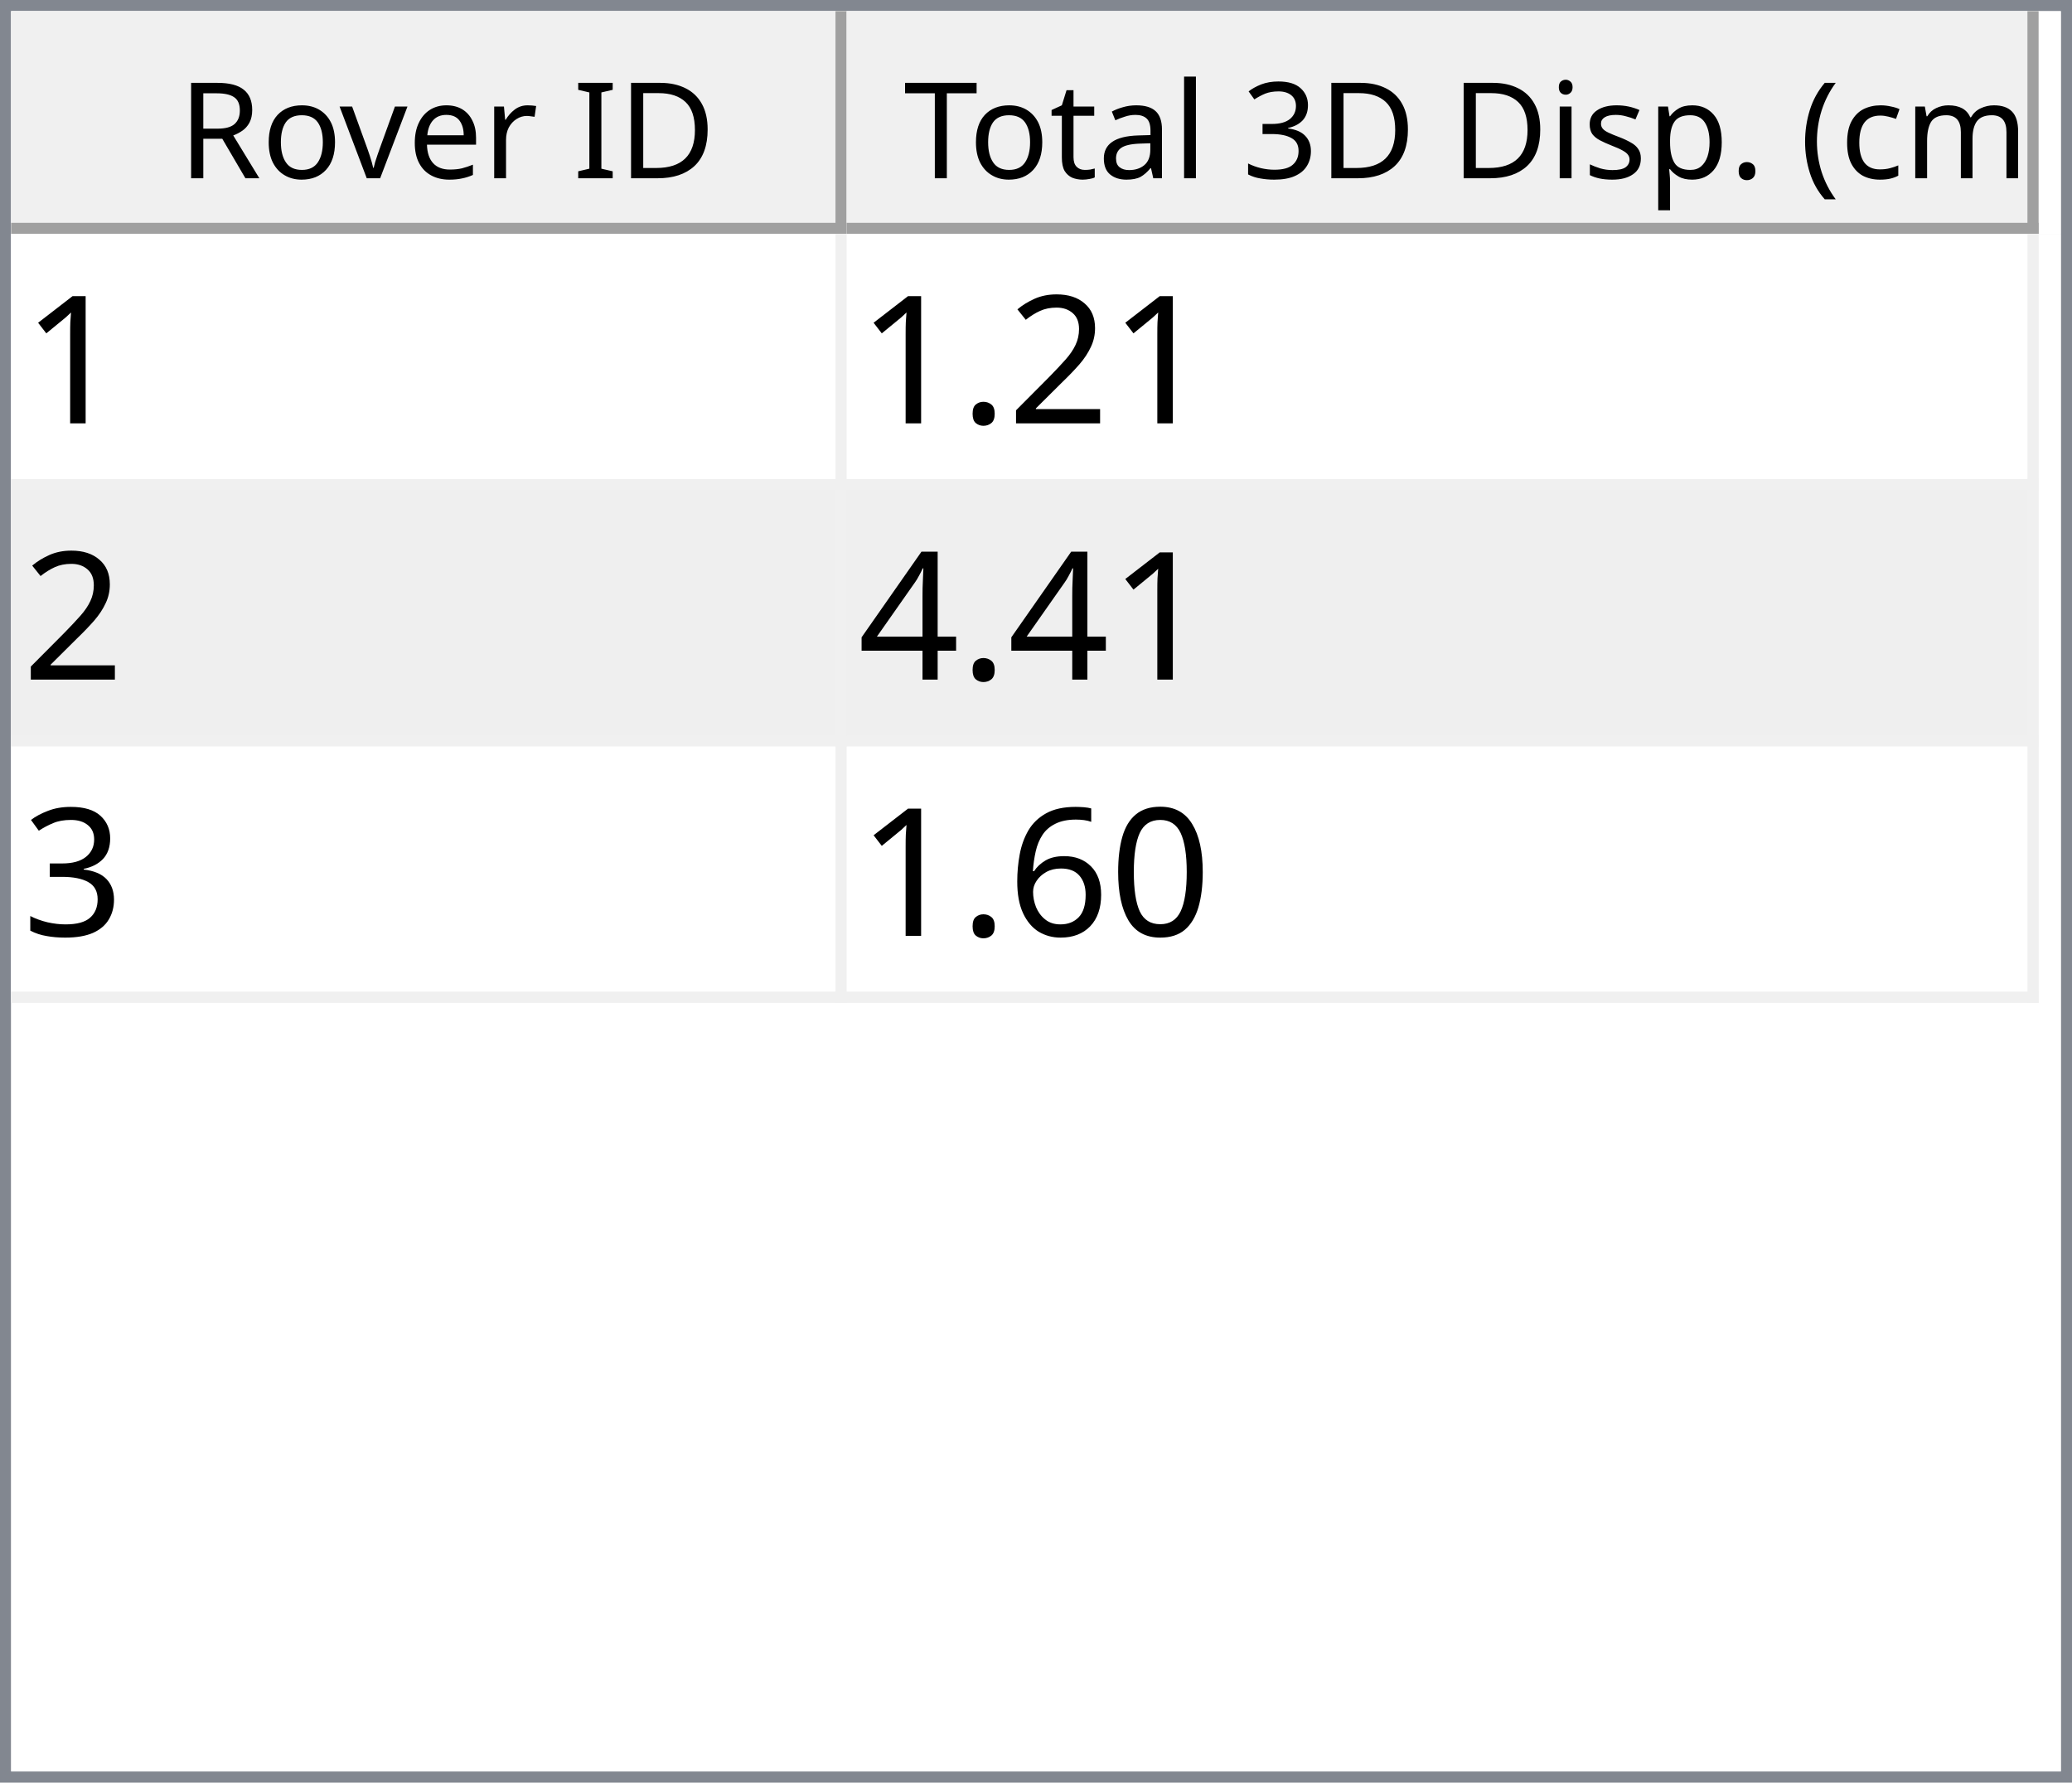
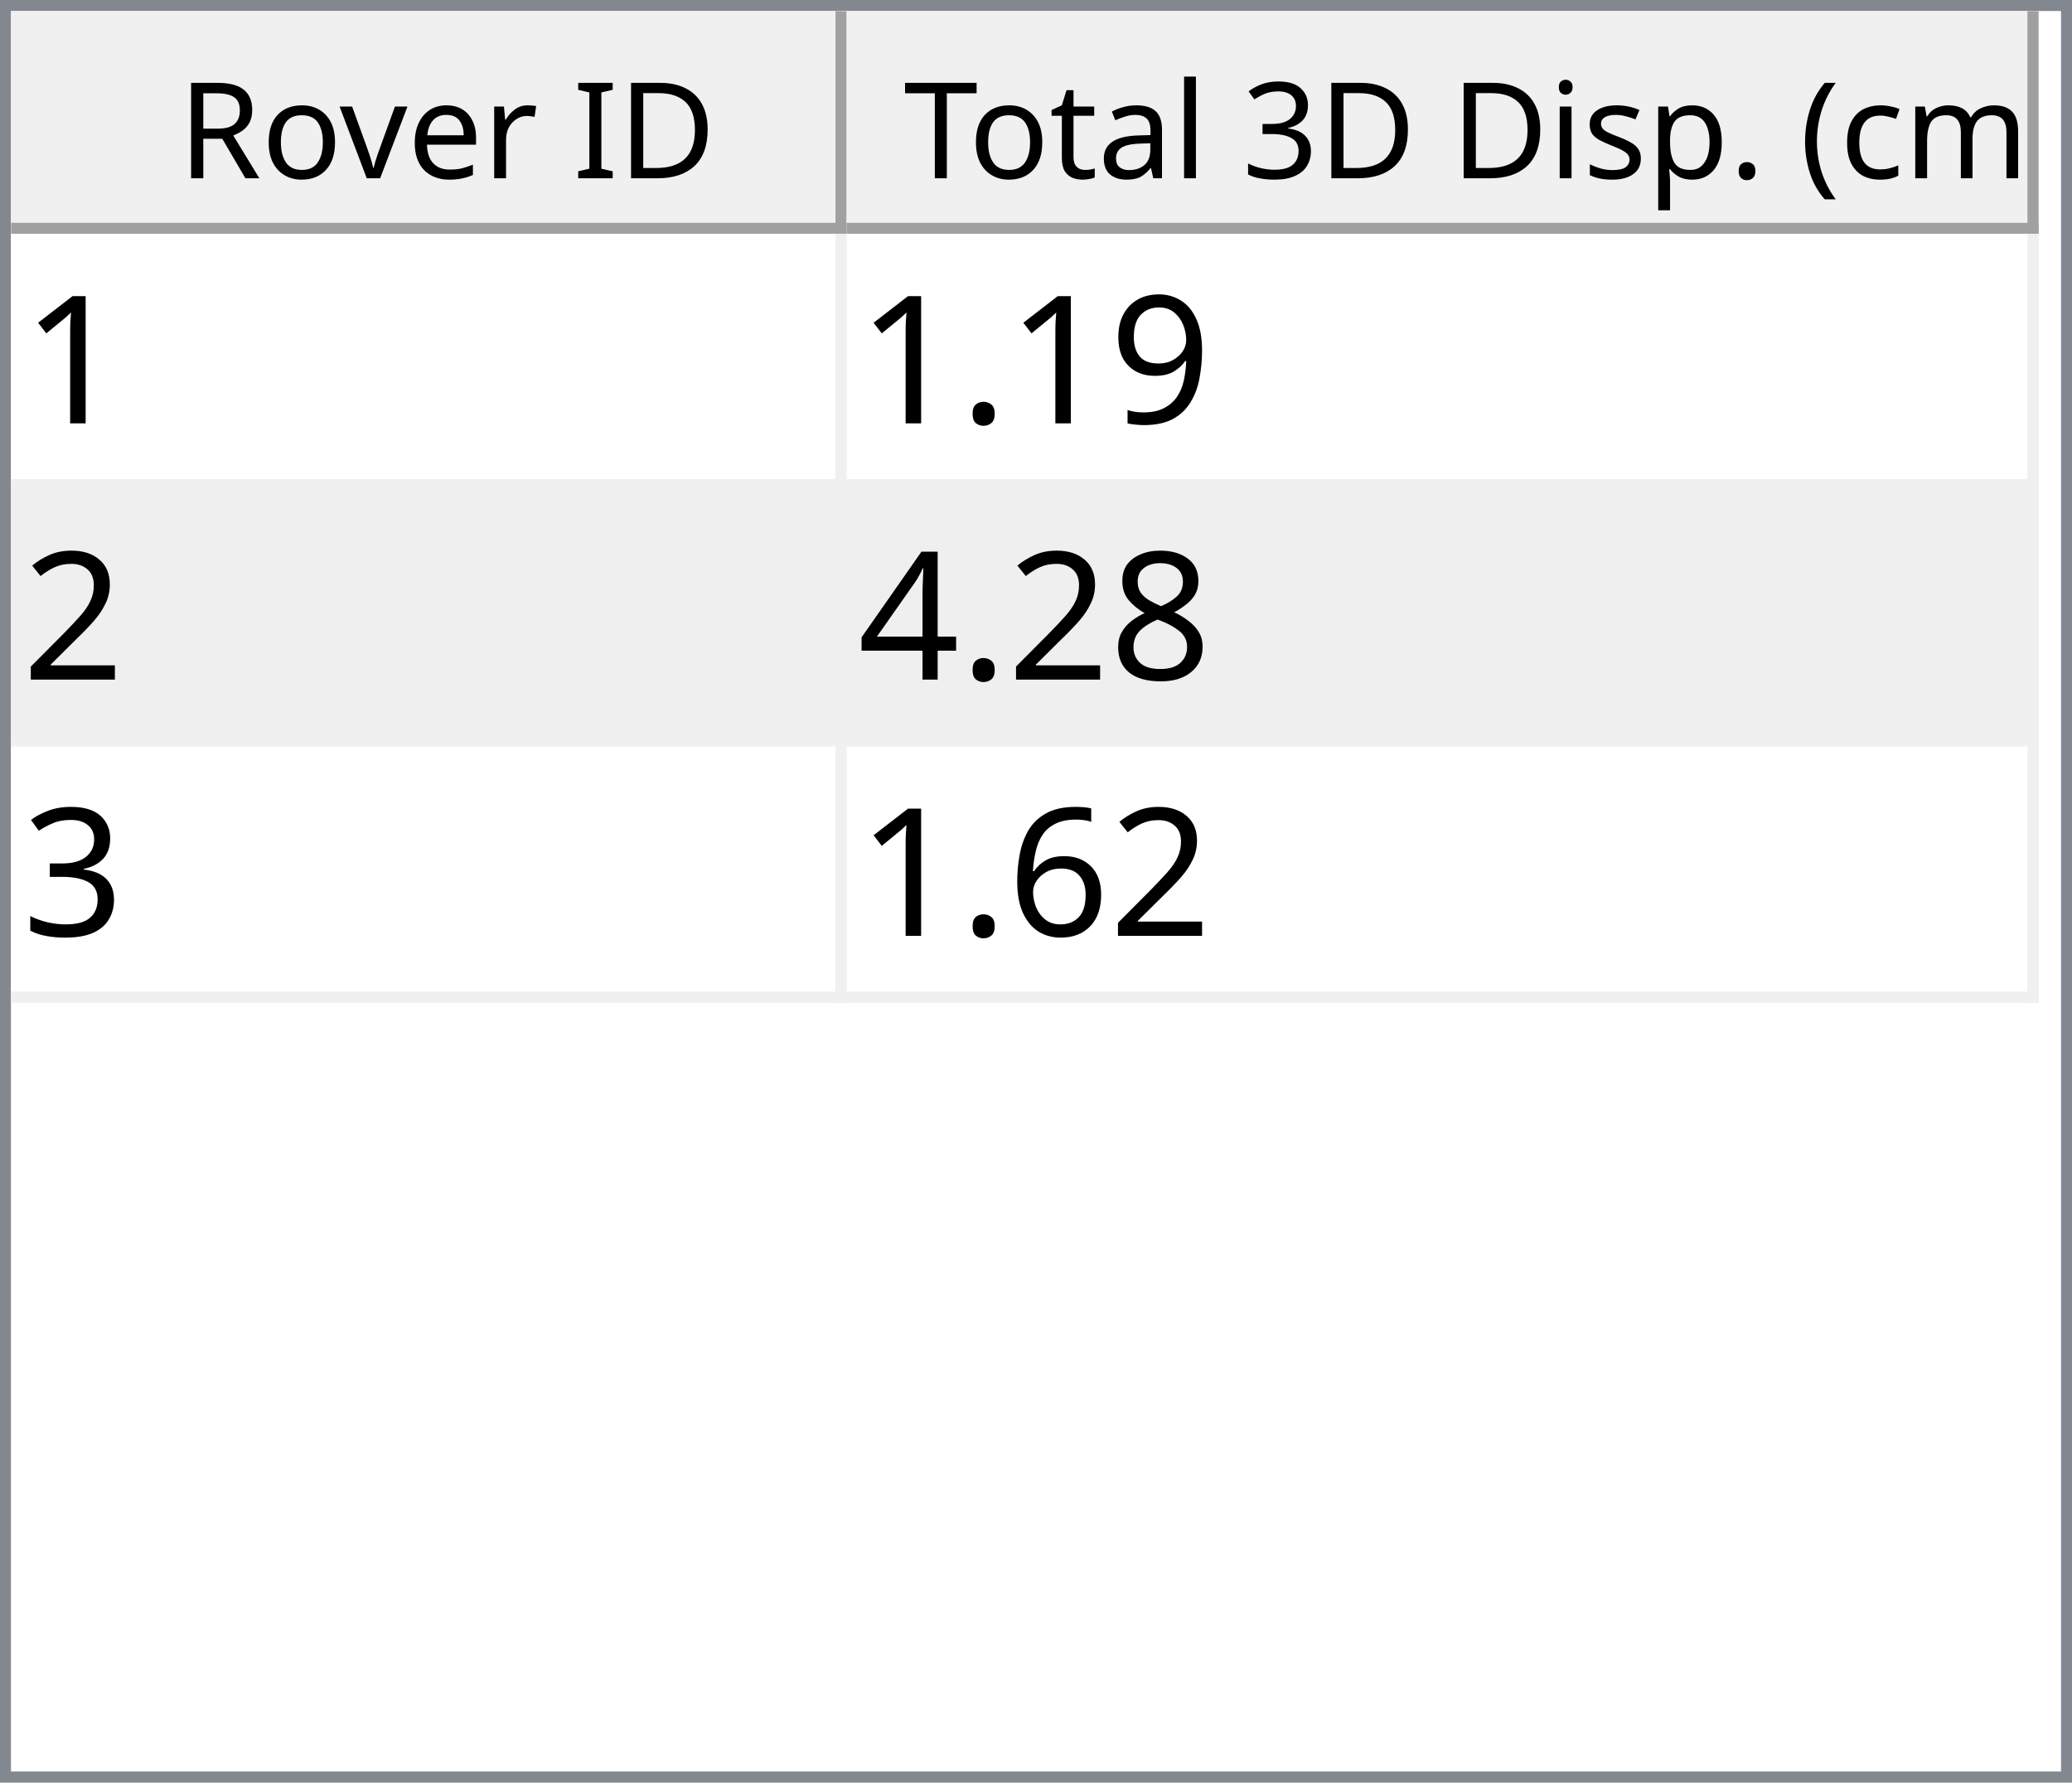
<svg xmlns="http://www.w3.org/2000/svg" style="fill-opacity:1; color-rendering:auto; color-interpolation:auto; text-rendering:auto; stroke:black; stroke-linecap:square; stroke-miterlimit:10; shape-rendering:auto; stroke-opacity:1; fill:black; stroke-dasharray:none; font-weight:normal; stroke-width:1; font-family:'Dialog'; font-style:normal; stroke-linejoin:miter; font-size:12px; stroke-dashoffset:0; image-rendering:auto;" width="186" height="160">
  <defs id="genericDefs" />
  <g>
    <defs id="defs1">
      <clipPath clipPathUnits="userSpaceOnUse" id="clipPath1">
        <path d="M0 0 L186 0 L186 160 L0 160 L0 0 Z" />
      </clipPath>
      <clipPath clipPathUnits="userSpaceOnUse" id="clipPath2">
        <path d="M0 0 L0 160 L186 160 L186 0 Z" />
      </clipPath>
      <clipPath clipPathUnits="userSpaceOnUse" id="clipPath3">
        <path d="M0 0 L0 20 L184 20 L184 0 Z" />
      </clipPath>
      <clipPath clipPathUnits="userSpaceOnUse" id="clipPath4">
        <path d="M0 0 L0 20 L75 20 L75 0 Z" />
      </clipPath>
      <clipPath clipPathUnits="userSpaceOnUse" id="clipPath5">
        <path d="M1 1 L1 19 L74 19 L74 1 Z" />
      </clipPath>
      <clipPath clipPathUnits="userSpaceOnUse" id="clipPath6">
        <path d="M0 0 L0 18 L73 18 L73 0 Z" />
      </clipPath>
      <clipPath clipPathUnits="userSpaceOnUse" id="clipPath7">
        <path d="M-0.5 -0.5 L-0.5 19.5 L74.5 19.5 L74.5 -0.5 Z" />
      </clipPath>
      <clipPath clipPathUnits="userSpaceOnUse" id="clipPath8">
        <path d="M0 0 L0 20 L107 20 L107 0 Z" />
      </clipPath>
      <clipPath clipPathUnits="userSpaceOnUse" id="clipPath9">
        <path d="M1 1 L1 19 L106 19 L106 1 Z" />
      </clipPath>
      <clipPath clipPathUnits="userSpaceOnUse" id="clipPath10">
        <path d="M0 0 L0 18 L105 18 L105 0 Z" />
      </clipPath>
      <clipPath clipPathUnits="userSpaceOnUse" id="clipPath11">
        <path d="M-0.5 -0.5 L-0.5 19.5 L106.5 19.5 L106.5 -0.5 Z" />
      </clipPath>
      <clipPath clipPathUnits="userSpaceOnUse" id="clipPath12">
        <path d="M0 0 L0 138 L184 138 L184 0 Z" />
      </clipPath>
      <clipPath clipPathUnits="userSpaceOnUse" id="clipPath13">
        <path d="M0 0 L0 69 L182 69 L182 0 Z" />
      </clipPath>
      <clipPath clipPathUnits="userSpaceOnUse" id="clipPath14">
        <path d="M-0.5 -0.5 L-0.5 68.5 L181.5 68.5 L181.5 -0.5 Z" />
      </clipPath>
      <clipPath clipPathUnits="userSpaceOnUse" id="clipPath15">
        <path d="M0 0 L0 22 L74 22 L74 0 Z" />
      </clipPath>
      <clipPath clipPathUnits="userSpaceOnUse" id="clipPath16">
        <path d="M0 0 L0 22 L106 22 L106 0 Z" />
      </clipPath>
      <font horiz-adv-x="64.551" id="font1">
        <font-face ascent="107.91" descent="25.098" units-per-em="100" style="font-style:normal; font-family:Segoe UI; font-weight:normal;" />
        <missing-glyph horiz-adv-x="64.551" d="M8.109 0 L8.109 68.266 L56.453 68.266 L56.453 0 L8.109 0 ZM15.328 7.234 L49.219 7.234 L49.219 61.031 L15.328 61.031 L15.328 7.234 Z" />
        <glyph unicode="D" horiz-adv-x="70.117" d="M9.188 0 L9.188 70.016 L28.516 70.016 Q65.531 70.016 65.531 35.891 Q65.531 19.672 55.25 9.836 Q44.969 0 27.734 0 L9.188 0 ZM17.391 62.594 L17.391 7.422 L27.828 7.422 Q41.609 7.422 49.273 14.797 Q56.938 22.172 56.938 35.688 Q56.938 62.594 28.328 62.594 L17.391 62.594 Z" />
        <glyph unicode="I" horiz-adv-x="26.611" d="M17.391 0 L9.188 0 L9.188 70.016 L17.391 70.016 L17.391 0 Z" />
        <glyph unicode=" " horiz-adv-x="27.393" d="" />
        <glyph unicode="r" horiz-adv-x="34.766" d="M34.188 41.891 Q32.078 43.5 28.125 43.5 Q23 43.5 19.555 38.672 Q16.109 33.844 16.109 25.484 L16.109 0 L8.109 0 L8.109 50 L16.109 50 L16.109 39.703 L16.312 39.703 Q18.016 44.969 21.531 47.922 Q25.047 50.875 29.391 50.875 Q32.516 50.875 34.188 50.203 L34.188 41.891 Z" />
        <glyph unicode="e" horiz-adv-x="52.295" d="M48.297 23 L12.984 23 Q13.188 14.656 17.484 10.109 Q21.781 5.562 29.297 5.562 Q37.75 5.562 44.828 11.141 L44.828 3.609 Q38.234 -1.172 27.391 -1.172 Q16.797 -1.172 10.742 5.641 Q4.688 12.453 4.688 24.812 Q4.688 36.469 11.305 43.82 Q17.922 51.172 27.734 51.172 Q37.547 51.172 42.922 44.828 Q48.297 38.484 48.297 27.203 L48.297 23 ZM40.094 29.781 Q40.047 36.719 36.75 40.578 Q33.453 44.438 27.594 44.438 Q21.922 44.438 17.969 40.383 Q14.016 36.328 13.094 29.781 L40.094 29.781 Z" />
        <glyph unicode="v" horiz-adv-x="47.9" d="M47.406 50 L27.484 0 L19.625 0 L0.688 50 L9.469 50 L22.172 13.672 Q23.578 9.672 23.922 6.688 L24.125 6.688 Q24.609 10.453 25.688 13.484 L38.969 50 L47.406 50 Z" />
        <glyph unicode="o" horiz-adv-x="58.594" d="M29 -1.172 Q17.922 -1.172 11.305 5.836 Q4.688 12.844 4.688 24.422 Q4.688 37.016 11.57 44.094 Q18.453 51.172 30.172 51.172 Q41.359 51.172 47.633 44.289 Q53.906 37.406 53.906 25.203 Q53.906 13.234 47.141 6.031 Q40.375 -1.172 29 -1.172 ZM29.594 44.438 Q21.875 44.438 17.383 39.188 Q12.891 33.938 12.891 24.703 Q12.891 15.828 17.43 10.695 Q21.969 5.562 29.594 5.562 Q37.359 5.562 41.531 10.594 Q45.703 15.625 45.703 24.906 Q45.703 34.281 41.531 39.359 Q37.359 44.438 29.594 44.438 Z" />
        <glyph unicode="R" horiz-adv-x="59.814" d="M59.375 0 L49.609 0 L37.891 19.625 Q36.281 22.359 34.766 24.289 Q33.25 26.219 31.664 27.438 Q30.078 28.656 28.25 29.219 Q26.422 29.781 24.125 29.781 L17.391 29.781 L17.391 0 L9.188 0 L9.188 70.016 L30.078 70.016 Q34.672 70.016 38.555 68.867 Q42.438 67.719 45.289 65.375 Q48.141 63.031 49.758 59.547 Q51.375 56.062 51.375 51.375 Q51.375 47.703 50.273 44.656 Q49.172 41.609 47.148 39.211 Q45.125 36.812 42.266 35.133 Q39.406 33.453 35.844 32.516 L35.844 32.328 Q37.594 31.547 38.891 30.547 Q40.188 29.547 41.359 28.18 Q42.531 26.812 43.68 25.078 Q44.828 23.344 46.234 21.047 L59.375 0 ZM17.391 62.594 L17.391 37.203 L28.516 37.203 Q31.594 37.203 34.203 38.133 Q36.812 39.062 38.719 40.797 Q40.625 42.531 41.703 45.047 Q42.781 47.562 42.781 50.688 Q42.781 56.297 39.141 59.445 Q35.5 62.594 28.609 62.594 L17.391 62.594 Z" />
        <glyph unicode=")" horiz-adv-x="30.176" d="M8.297 -15.922 L1.172 -15.922 Q16.406 2.344 16.406 26.812 Q16.406 51.469 1.078 70.016 L8.297 70.016 Q23.531 52.156 23.531 26.703 Q23.531 1.375 8.297 -15.922 Z" />
        <glyph unicode="m" horiz-adv-x="86.133" d="M79.109 0 L71.094 0 L71.094 28.719 Q71.094 37.016 68.531 40.727 Q65.969 44.438 59.906 44.438 Q54.781 44.438 51.195 39.75 Q47.609 35.062 47.609 28.516 L47.609 0 L39.594 0 L39.594 29.688 Q39.594 44.438 28.219 44.438 Q22.953 44.438 19.531 40.016 Q16.109 35.594 16.109 28.516 L16.109 0 L8.109 0 L8.109 50 L16.109 50 L16.109 42.094 L16.312 42.094 Q21.625 51.172 31.844 51.172 Q36.969 51.172 40.773 48.312 Q44.578 45.453 46 40.828 Q51.562 51.172 62.594 51.172 Q79.109 51.172 79.109 30.812 L79.109 0 Z" />
        <glyph unicode="c" horiz-adv-x="46.191" d="M42.188 2.297 Q36.422 -1.172 28.516 -1.172 Q17.828 -1.172 11.258 5.789 Q4.688 12.75 4.688 23.828 Q4.688 36.188 11.766 43.68 Q18.844 51.172 30.672 51.172 Q37.25 51.172 42.281 48.734 L42.281 40.531 Q36.719 44.438 30.375 44.438 Q22.703 44.438 17.797 38.945 Q12.891 33.453 12.891 24.516 Q12.891 15.719 17.508 10.641 Q22.125 5.562 29.891 5.562 Q36.422 5.562 42.188 9.906 L42.188 2.297 Z" />
        <glyph unicode="(" horiz-adv-x="30.176" d="M29.109 -15.922 L21.969 -15.922 Q6.844 1.375 6.844 26.703 Q6.844 52.156 21.969 70.016 L29.203 70.016 Q13.875 51.469 13.875 26.812 Q13.875 2.344 29.109 -15.922 Z" />
        <glyph unicode="." horiz-adv-x="21.68" d="M10.891 -1.078 Q8.641 -1.078 7.055 0.539 Q5.469 2.156 5.469 4.391 Q5.469 6.641 7.055 8.273 Q8.641 9.906 10.891 9.906 Q13.188 9.906 14.797 8.273 Q16.406 6.641 16.406 4.391 Q16.406 2.156 14.797 0.539 Q13.188 -1.078 10.891 -1.078 Z" />
        <glyph unicode="p" horiz-adv-x="58.789" d="M16.312 7.234 L16.109 7.234 L16.109 -23 L8.109 -23 L8.109 50 L16.109 50 L16.109 41.219 L16.312 41.219 Q22.219 51.172 33.594 51.172 Q43.266 51.172 48.688 44.461 Q54.109 37.75 54.109 26.469 Q54.109 13.922 48 6.375 Q41.891 -1.172 31.297 -1.172 Q21.578 -1.172 16.312 7.234 ZM16.109 27.391 L16.109 20.406 Q16.109 14.203 20.141 9.883 Q24.172 5.562 30.375 5.562 Q37.641 5.562 41.773 11.133 Q45.906 16.703 45.906 26.609 Q45.906 34.969 42.047 39.703 Q38.188 44.438 31.594 44.438 Q24.609 44.438 20.359 39.578 Q16.109 34.719 16.109 27.391 Z" />
        <glyph unicode="s" horiz-adv-x="42.432" d="M5.078 1.812 L5.078 10.406 Q11.625 5.562 19.484 5.562 Q30.031 5.562 30.031 12.594 Q30.031 14.594 29.125 15.992 Q28.219 17.391 26.68 18.461 Q25.141 19.531 23.07 20.383 Q21 21.234 18.609 22.172 Q15.281 23.484 12.766 24.828 Q10.25 26.172 8.57 27.859 Q6.891 29.547 6.031 31.695 Q5.172 33.844 5.172 36.719 Q5.172 40.234 6.789 42.945 Q8.406 45.656 11.086 47.484 Q13.766 49.312 17.211 50.242 Q20.656 51.172 24.312 51.172 Q30.812 51.172 35.938 48.922 L35.938 40.828 Q30.422 44.438 23.25 44.438 Q21 44.438 19.195 43.922 Q17.391 43.406 16.094 42.477 Q14.797 41.547 14.086 40.258 Q13.375 38.969 13.375 37.406 Q13.375 35.453 14.086 34.133 Q14.797 32.812 16.164 31.789 Q17.531 30.766 19.484 29.938 Q21.438 29.109 23.922 28.125 Q27.25 26.859 29.883 25.516 Q32.516 24.172 34.375 22.484 Q36.234 20.797 37.234 18.602 Q38.234 16.406 38.234 13.375 Q38.234 9.672 36.602 6.938 Q34.969 4.203 32.234 2.398 Q29.5 0.594 25.93 -0.289 Q22.359 -1.172 18.453 -1.172 Q10.75 -1.172 5.078 1.812 Z" />
        <glyph unicode="i" horiz-adv-x="24.219" d="M12.203 62.703 Q10.062 62.703 8.547 64.164 Q7.031 65.625 7.031 67.875 Q7.031 70.125 8.547 71.609 Q10.062 73.094 12.203 73.094 Q14.406 73.094 15.945 71.609 Q17.484 70.125 17.484 67.875 Q17.484 65.719 15.945 64.211 Q14.406 62.703 12.203 62.703 ZM16.109 0 L8.109 0 L8.109 50 L16.109 50 L16.109 0 Z" />
        <glyph unicode="3" horiz-adv-x="53.906" d="M46.531 19.828 Q46.531 15.094 44.75 11.211 Q42.969 7.328 39.719 4.57 Q36.469 1.812 31.93 0.297 Q27.391 -1.219 21.922 -1.219 Q11.922 -1.219 6 2.594 L6 11.188 Q13.094 5.609 22.219 5.609 Q25.875 5.609 28.828 6.539 Q31.781 7.469 33.906 9.227 Q36.031 10.984 37.18 13.477 Q38.328 15.969 38.328 19.094 Q38.328 32.812 18.797 32.812 L12.984 32.812 L12.984 39.594 L18.5 39.594 Q35.797 39.594 35.797 52.484 Q35.797 64.406 22.609 64.406 Q15.188 64.406 8.688 59.422 L8.688 67.188 Q15.375 71.188 24.609 71.188 Q29 71.188 32.57 69.969 Q36.141 68.75 38.68 66.555 Q41.219 64.359 42.609 61.281 Q44 58.203 44 54.5 Q44 40.672 30.031 36.719 L30.031 36.531 Q33.594 36.141 36.625 34.797 Q39.656 33.453 41.852 31.305 Q44.047 29.156 45.289 26.25 Q46.531 23.344 46.531 19.828 Z" />
        <glyph unicode="l" horiz-adv-x="24.219" d="M16.109 0 L8.109 0 L8.109 74.031 L16.109 74.031 L16.109 0 Z" />
        <glyph unicode="a" horiz-adv-x="50.879" d="M43.891 0 L35.891 0 L35.891 7.812 L35.688 7.812 Q30.469 -1.172 20.312 -1.172 Q12.844 -1.172 8.617 2.781 Q4.391 6.734 4.391 13.281 Q4.391 27.297 20.906 29.594 L35.891 31.688 Q35.891 44.438 25.594 44.438 Q16.547 44.438 9.281 38.281 L9.281 46.484 Q16.656 51.172 26.266 51.172 Q43.891 51.172 43.891 32.516 L43.891 0 ZM35.891 25.297 L23.828 23.641 Q18.266 22.859 15.43 20.875 Q12.594 18.891 12.594 13.875 Q12.594 10.203 15.211 7.883 Q17.828 5.562 22.172 5.562 Q28.125 5.562 32.008 9.742 Q35.891 13.922 35.891 20.312 L35.891 25.297 Z" />
        <glyph unicode="t" horiz-adv-x="33.887" d="M31.297 0.484 Q28.469 -1.078 23.828 -1.078 Q10.688 -1.078 10.688 13.578 L10.688 43.172 L2.094 43.172 L2.094 50 L10.688 50 L10.688 62.203 L18.703 64.797 L18.703 50 L31.297 50 L31.297 43.172 L18.703 43.172 L18.703 14.984 Q18.703 9.969 20.414 7.82 Q22.125 5.672 26.078 5.672 Q29.109 5.672 31.297 7.328 L31.297 0.484 Z" />
        <glyph unicode="T" horiz-adv-x="52.393" d="M50.594 62.594 L30.375 62.594 L30.375 0 L22.172 0 L22.172 62.594 L2 62.594 L2 70.016 L50.594 70.016 L50.594 62.594 Z" />
      </font>
      <font horiz-adv-x="75.0" id="font2">
        <font-face ascent="100.537" descent="21.973" units-per-em="100" style="font-style:normal; font-family:sans-serif; font-weight:normal;" />
        <missing-glyph horiz-adv-x="75.0" d="M12.5 0 L12.5 62.5 L62.5 62.5 L62.5 0 L12.5 0 ZM14.062 1.562 L60.938 1.562 L60.938 60.938 L14.062 60.938 L14.062 1.562 Z" />
        <glyph unicode="1" horiz-adv-x="55.615" d="M37.25 0 L28.469 0 L28.469 56 Q25.297 52.984 20.141 49.953 Q14.984 46.922 10.891 45.406 L10.891 53.906 Q18.266 57.375 23.781 62.305 Q29.297 67.234 31.594 71.875 L37.25 71.875 L37.25 0 Z" />
+         <glyph unicode="9" horiz-adv-x="55.615" d="M5.469 16.547 L13.922 17.328 Q14.984 11.375 18.016 8.688 Q21.047 6 25.781 6 Q29.828 6 32.883 7.859 Q35.938 9.719 37.891 12.82 Q39.844 15.922 41.164 21.195 Q42.484 26.469 42.484 31.938 Q42.484 32.516 42.438 33.688 Q39.797 29.5 35.234 26.883 Q30.672 24.266 25.344 24.266 Q16.453 24.266 10.305 30.711 Q4.156 37.156 4.156 47.703 Q4.156 58.594 10.578 65.234 Q17 71.875 26.656 71.875 Q33.641 71.875 39.43 68.117 Q45.219 64.359 48.219 57.398 Q51.219 50.438 51.219 37.25 Q51.219 23.531 48.242 15.406 Q45.266 7.281 39.383 3.031 Q33.5 -1.219 25.594 -1.219 Q17.188 -1.219 11.867 3.445 Q6.547 8.109 5.469 16.547 ZM41.453 48.141 Q41.453 55.719 37.43 60.156 Q33.406 64.594 27.734 64.594 Q21.875 64.594 17.531 59.812 Q13.188 55.031 13.188 47.406 Q13.188 40.578 17.312 36.305 Q21.438 32.031 27.484 32.031 Q33.594 32.031 37.523 36.305 Q41.453 40.578 41.453 48.141 Z" />
+         <glyph unicode="." horiz-adv-x="27.783" d="M9.078 0 L9.078 10.016 L19.094 10.016 L19.094 0 L9.078 0 Z" />
        <glyph unicode="2" horiz-adv-x="55.615" d="M50.344 8.453 L50.344 0 L3.031 0 Q2.938 3.172 4.047 6.109 Q5.859 10.938 9.836 15.625 Q13.812 20.312 21.344 26.469 Q33.016 36.031 37.117 41.625 Q41.219 47.219 41.219 52.203 Q41.219 57.422 37.477 61.008 Q33.734 64.594 27.734 64.594 Q21.391 64.594 17.578 60.789 Q13.766 56.984 13.719 50.25 L4.688 51.172 Q5.609 61.281 11.664 66.578 Q17.719 71.875 27.938 71.875 Q38.234 71.875 44.242 66.164 Q50.25 60.453 50.25 52 Q50.25 47.703 48.492 43.555 Q46.734 39.406 42.656 34.812 Q38.578 30.219 29.109 22.219 Q21.188 15.578 18.945 13.211 Q16.703 10.844 15.234 8.453 L50.344 8.453 Z" />
-         <glyph unicode="." horiz-adv-x="27.783" d="M9.078 0 L9.078 10.016 L19.094 10.016 L19.094 0 L9.078 0 Z" />
+         <glyph unicode="8" horiz-adv-x="55.615" d="M17.672 38.812 Q12.203 40.828 9.57 44.539 Q6.938 48.25 6.938 53.422 Q6.938 61.234 12.555 66.555 Q18.172 71.875 27.484 71.875 Q36.859 71.875 42.578 66.43 Q48.297 60.984 48.297 53.172 Q48.297 48.188 45.68 44.508 Q43.062 40.828 37.75 38.812 Q44.344 36.672 47.781 31.883 Q51.219 27.094 51.219 20.453 Q51.219 11.281 44.727 5.031 Q38.234 -1.219 27.641 -1.219 Q17.047 -1.219 10.547 5.055 Q4.047 11.328 4.047 20.703 Q4.047 27.688 7.594 32.398 Q11.141 37.109 17.672 38.812 ZM15.922 53.719 Q15.922 48.641 19.195 45.414 Q22.469 42.188 27.688 42.188 Q32.766 42.188 36.016 45.383 Q39.266 48.578 39.266 53.219 Q39.266 58.062 35.914 61.359 Q32.562 64.656 27.594 64.656 Q22.562 64.656 19.242 61.43 Q15.922 58.203 15.922 53.719 ZM13.094 20.656 Q13.094 16.891 14.875 13.375 Q16.656 9.859 20.172 7.93 Q23.688 6 27.734 6 Q34.031 6 38.133 10.055 Q42.234 14.109 42.234 20.359 Q42.234 26.703 38.016 30.859 Q33.797 35.016 27.438 35.016 Q21.234 35.016 17.164 30.914 Q13.094 26.812 13.094 20.656 Z" />
        <glyph unicode="4" horiz-adv-x="55.615" d="M32.328 0 L32.328 17.141 L1.266 17.141 L1.266 25.203 L33.938 71.578 L41.109 71.578 L41.109 25.203 L50.781 25.203 L50.781 17.141 L41.109 17.141 L41.109 0 L32.328 0 ZM32.328 25.203 L32.328 57.469 L9.906 25.203 L32.328 25.203 Z" />
        <glyph unicode="3" horiz-adv-x="55.615" d="M4.203 18.891 L12.984 20.062 Q14.5 12.594 18.141 9.297 Q21.781 6 27 6 Q33.203 6 37.477 10.297 Q41.75 14.594 41.75 20.953 Q41.75 27 37.797 30.93 Q33.844 34.859 27.734 34.859 Q25.25 34.859 21.531 33.891 L22.516 41.609 Q23.391 41.5 23.922 41.5 Q29.547 41.5 34.039 44.43 Q38.531 47.359 38.531 53.469 Q38.531 58.297 35.258 61.477 Q31.984 64.656 26.812 64.656 Q21.688 64.656 18.266 61.43 Q14.844 58.203 13.875 51.766 L5.078 53.328 Q6.688 62.156 12.398 67.016 Q18.109 71.875 26.609 71.875 Q32.469 71.875 37.398 69.359 Q42.328 66.844 44.945 62.5 Q47.562 58.156 47.562 53.266 Q47.562 48.641 45.07 44.828 Q42.578 41.016 37.703 38.766 Q44.047 37.312 47.562 32.695 Q51.078 28.078 51.078 21.141 Q51.078 11.766 44.242 5.25 Q37.406 -1.266 26.953 -1.266 Q17.531 -1.266 11.305 4.352 Q5.078 9.969 4.203 18.891 Z" />
-         <glyph unicode="0" horiz-adv-x="55.615" d="M4.156 35.297 Q4.156 48 6.766 55.742 Q9.375 63.484 14.523 67.68 Q19.672 71.875 27.484 71.875 Q33.25 71.875 37.594 69.555 Q41.938 67.234 44.773 62.867 Q47.609 58.5 49.219 52.227 Q50.828 45.953 50.828 35.297 Q50.828 22.703 48.242 14.969 Q45.656 7.234 40.508 3.008 Q35.359 -1.219 27.484 -1.219 Q17.141 -1.219 11.234 6.203 Q4.156 15.141 4.156 35.297 ZM13.188 35.297 Q13.188 17.672 17.312 11.836 Q21.438 6 27.484 6 Q33.547 6 37.672 11.859 Q41.797 17.719 41.797 35.297 Q41.797 52.984 37.672 58.789 Q33.547 64.594 27.391 64.594 Q21.344 64.594 17.719 59.469 Q13.188 52.938 13.188 35.297 Z" />
        <glyph unicode="6" horiz-adv-x="55.615" d="M49.75 54.047 L41.016 53.375 Q39.844 58.547 37.703 60.891 Q34.125 64.656 28.906 64.656 Q24.703 64.656 21.531 62.312 Q17.391 59.281 14.992 53.469 Q12.594 47.656 12.5 36.922 Q15.672 41.75 20.266 44.094 Q24.859 46.438 29.891 46.438 Q38.672 46.438 44.852 39.969 Q51.031 33.5 51.031 23.25 Q51.031 16.5 48.125 10.719 Q45.219 4.938 40.141 1.859 Q35.062 -1.219 28.609 -1.219 Q17.625 -1.219 10.695 6.859 Q3.766 14.938 3.766 33.5 Q3.766 54.25 11.422 63.672 Q18.109 71.875 29.438 71.875 Q37.891 71.875 43.289 67.141 Q48.688 62.406 49.75 54.047 ZM13.875 23.188 Q13.875 18.656 15.797 14.508 Q17.719 10.359 21.188 8.18 Q24.656 6 28.469 6 Q34.031 6 38.039 10.492 Q42.047 14.984 42.047 22.703 Q42.047 30.125 38.086 34.398 Q34.125 38.672 28.125 38.672 Q22.172 38.672 18.023 34.398 Q13.875 30.125 13.875 23.188 Z" />
      </font>
    </defs>
    <g style="fill:white; stroke:white;">
      <rect x="0" y="0" width="186" style="clip-path:url(#clipPath1); stroke:none;" height="160" />
    </g>
    <g style="fill:white; text-rendering:optimizeSpeed; color-rendering:optimizeSpeed; image-rendering:optimizeSpeed; shape-rendering:crispEdges; stroke:white; color-interpolation:sRGB;">
      <rect x="0" width="186" height="160" y="0" style="stroke:none;" />
      <path style="stroke:none;" d="M0 160 L186 160 L186 0 L0 0 Z" />
    </g>
    <g style="fill:rgb(240,240,240); font-family:'Segoe UI'; stroke:rgb(240,240,240);">
      <rect x="0" y="0" width="186" style="clip-path:url(#clipPath2); stroke:none;" height="160" />
    </g>
    <g style="fill:rgb(130,135,144); font-family:'Segoe UI'; stroke:rgb(130,135,144);">
      <path d="M0 0 L186 0 L186 160 L0 160 L0 0 ZM1 1 L185 1 L185 159 L1 159 L1 1 Z" style="fill-rule:evenodd; clip-path:url(#clipPath2); stroke:none;" />
    </g>
    <g style="fill:white; font-family:'Segoe UI'; stroke:white;" transform="translate(1,1)">
      <rect x="0" y="0" width="184" style="clip-path:url(#clipPath3); stroke:none;" height="20" />
    </g>
    <g style="fill:rgb(240,240,240); font-family:'Segoe UI'; stroke:rgb(240,240,240);" transform="translate(1,1)">
      <rect x="0" y="0" width="75" style="clip-path:url(#clipPath4); stroke:none;" height="20" />
    </g>
    <g style="font-family:'Segoe UI';" transform="translate(2,2)">
      <text x="14" xml:space="preserve" y="14" style="clip-path:url(#clipPath6); stroke:none;">Rover ID</text>
    </g>
    <g style="fill:rgb(160,160,160); font-family:'Segoe UI'; stroke:rgb(160,160,160); stroke-linejoin:bevel;" transform="translate(1.5,1.5)">
      <line x1="74" x2="74" y1="0" style="fill:none; clip-path:url(#clipPath7);" y2="19" />
    </g>
    <g style="fill:rgb(160,160,160); font-family:'Segoe UI'; stroke:rgb(160,160,160); stroke-linejoin:bevel;" transform="matrix(1,0,0,1,1,1) translate(0.5,0.5)">
      <line x1="0" x2="74" y1="19" style="fill:none; clip-path:url(#clipPath7);" y2="19" />
    </g>
    <g style="fill:rgb(240,240,240); font-family:'Segoe UI'; stroke:rgb(240,240,240);" transform="translate(76,1)">
      <rect x="0" y="0" width="107" style="clip-path:url(#clipPath8); stroke:none;" height="20" />
    </g>
    <g style="font-family:'Segoe UI';" transform="translate(77,2)">
      <text x="1" xml:space="preserve" y="14" style="clip-path:url(#clipPath10); stroke:none;"> Total 3D Disp. (cm)</text>
    </g>
    <g style="fill:rgb(160,160,160); font-family:'Segoe UI'; stroke:rgb(160,160,160); stroke-linejoin:bevel;" transform="translate(76.5,1.5)">
      <line x1="106" x2="106" y1="0" style="fill:none; clip-path:url(#clipPath11);" y2="19" />
    </g>
    <g style="fill:rgb(160,160,160); font-family:'Segoe UI'; stroke:rgb(160,160,160); stroke-linejoin:bevel;" transform="matrix(1,0,0,1,76,1) translate(0.5,0.5)">
      <line x1="0" x2="106" y1="19" style="fill:none; clip-path:url(#clipPath11);" y2="19" />
    </g>
    <g style="fill:white; font-family:'Segoe UI'; stroke:white;" transform="translate(1,21)">
      <rect x="0" y="0" width="184" style="clip-path:url(#clipPath12); stroke:none;" height="138" />
    </g>
    <g style="fill:rgb(240,240,240); font-size:16px; font-family:sans-serif; stroke:rgb(240,240,240);" transform="translate(1,21)">
      <rect x="0" y="0" width="182" style="clip-path:url(#clipPath13); stroke:none;" height="69" />
      <line transform="translate(0.5,0.5)" x1="0" x2="181" y1="22" style="clip-path:url(#clipPath14); fill:none; stroke-linejoin:bevel;" y2="22" />
    </g>
    <g transform="matrix(1,0,0,1,1,21) translate(0.5,0.5)" style="fill:rgb(240,240,240); font-size:16px; font-family:sans-serif; stroke:rgb(240,240,240); stroke-linejoin:bevel;">
      <line x1="0" x2="181" y1="45" style="fill:none; clip-path:url(#clipPath14);" y2="45" />
    </g>
    <g transform="matrix(1,0,0,1,1,21) translate(0.5,0.5)" style="fill:rgb(240,240,240); font-size:16px; font-family:sans-serif; stroke:rgb(240,240,240); stroke-linejoin:bevel;">
      <line x1="0" x2="181" y1="68" style="fill:none; clip-path:url(#clipPath14);" y2="68" />
    </g>
    <g transform="matrix(1,0,0,1,1,21) translate(0.5,0.5)" style="fill:rgb(240,240,240); font-size:16px; font-family:sans-serif; stroke:rgb(240,240,240); stroke-linejoin:bevel;">
      <line x1="74" x2="74" y1="0" style="fill:none; clip-path:url(#clipPath14);" y2="68" />
    </g>
    <g transform="matrix(1,0,0,1,1,21) translate(0.5,0.5)" style="fill:rgb(240,240,240); font-size:16px; font-family:sans-serif; stroke:rgb(240,240,240); stroke-linejoin:bevel;">
      <line x1="181" x2="181" y1="0" style="fill:none; clip-path:url(#clipPath14);" y2="68" />
    </g>
    <g style="fill:white; font-size:16px; font-family:sans-serif; stroke:white;" transform="matrix(1,0,0,1,1,21)">
      <rect x="0" y="0" width="74" style="clip-path:url(#clipPath15); stroke:none;" height="22" />
      <text x="1" y="17" style="fill:black; clip-path:url(#clipPath15); stroke:none;" xml:space="preserve">1</text>
    </g>
    <g style="fill:white; font-size:16px; font-family:sans-serif; stroke:white;" transform="matrix(1,0,0,1,1,21) translate(75,0)">
      <rect x="0" y="0" width="106" style="clip-path:url(#clipPath16); stroke:none;" height="22" />
-       <text x="1" y="17" style="fill:black; clip-path:url(#clipPath16); stroke:none;" xml:space="preserve">1.21</text>
+       <text x="1" y="17" style="fill:black; clip-path:url(#clipPath16); stroke:none;" xml:space="preserve">1.19</text>
    </g>
    <g style="fill:rgb(239,239,239); font-size:16px; font-family:sans-serif; stroke:rgb(239,239,239);" transform="matrix(1,0,0,1,1,21) translate(0,23)">
      <rect x="0" y="0" width="74" style="clip-path:url(#clipPath15); stroke:none;" height="22" />
      <text x="1" y="17" style="fill:black; clip-path:url(#clipPath15); stroke:none;" xml:space="preserve">2</text>
    </g>
    <g style="fill:rgb(239,239,239); font-size:16px; font-family:sans-serif; stroke:rgb(239,239,239);" transform="matrix(1,0,0,1,1,21) translate(75,23)">
      <rect x="0" y="0" width="106" style="clip-path:url(#clipPath16); stroke:none;" height="22" />
-       <text x="1" y="17" style="fill:black; clip-path:url(#clipPath16); stroke:none;" xml:space="preserve">4.41</text>
+       <text x="1" y="17" style="fill:black; clip-path:url(#clipPath16); stroke:none;" xml:space="preserve">4.28</text>
    </g>
    <g style="fill:white; font-size:16px; font-family:sans-serif; stroke:white;" transform="matrix(1,0,0,1,1,21) translate(0,46)">
      <rect x="0" y="0" width="74" style="clip-path:url(#clipPath15); stroke:none;" height="22" />
      <text x="1" y="17" style="fill:black; clip-path:url(#clipPath15); stroke:none;" xml:space="preserve">3</text>
    </g>
    <g style="fill:white; font-size:16px; font-family:sans-serif; stroke:white;" transform="matrix(1,0,0,1,1,21) translate(75,46)">
      <rect x="0" y="0" width="106" style="clip-path:url(#clipPath16); stroke:none;" height="22" />
-       <text x="1" y="17" style="fill:black; clip-path:url(#clipPath16); stroke:none;" xml:space="preserve">1.60</text>
+       <text x="1" y="17" style="fill:black; clip-path:url(#clipPath16); stroke:none;" xml:space="preserve">1.62</text>
    </g>
  </g>
</svg>
